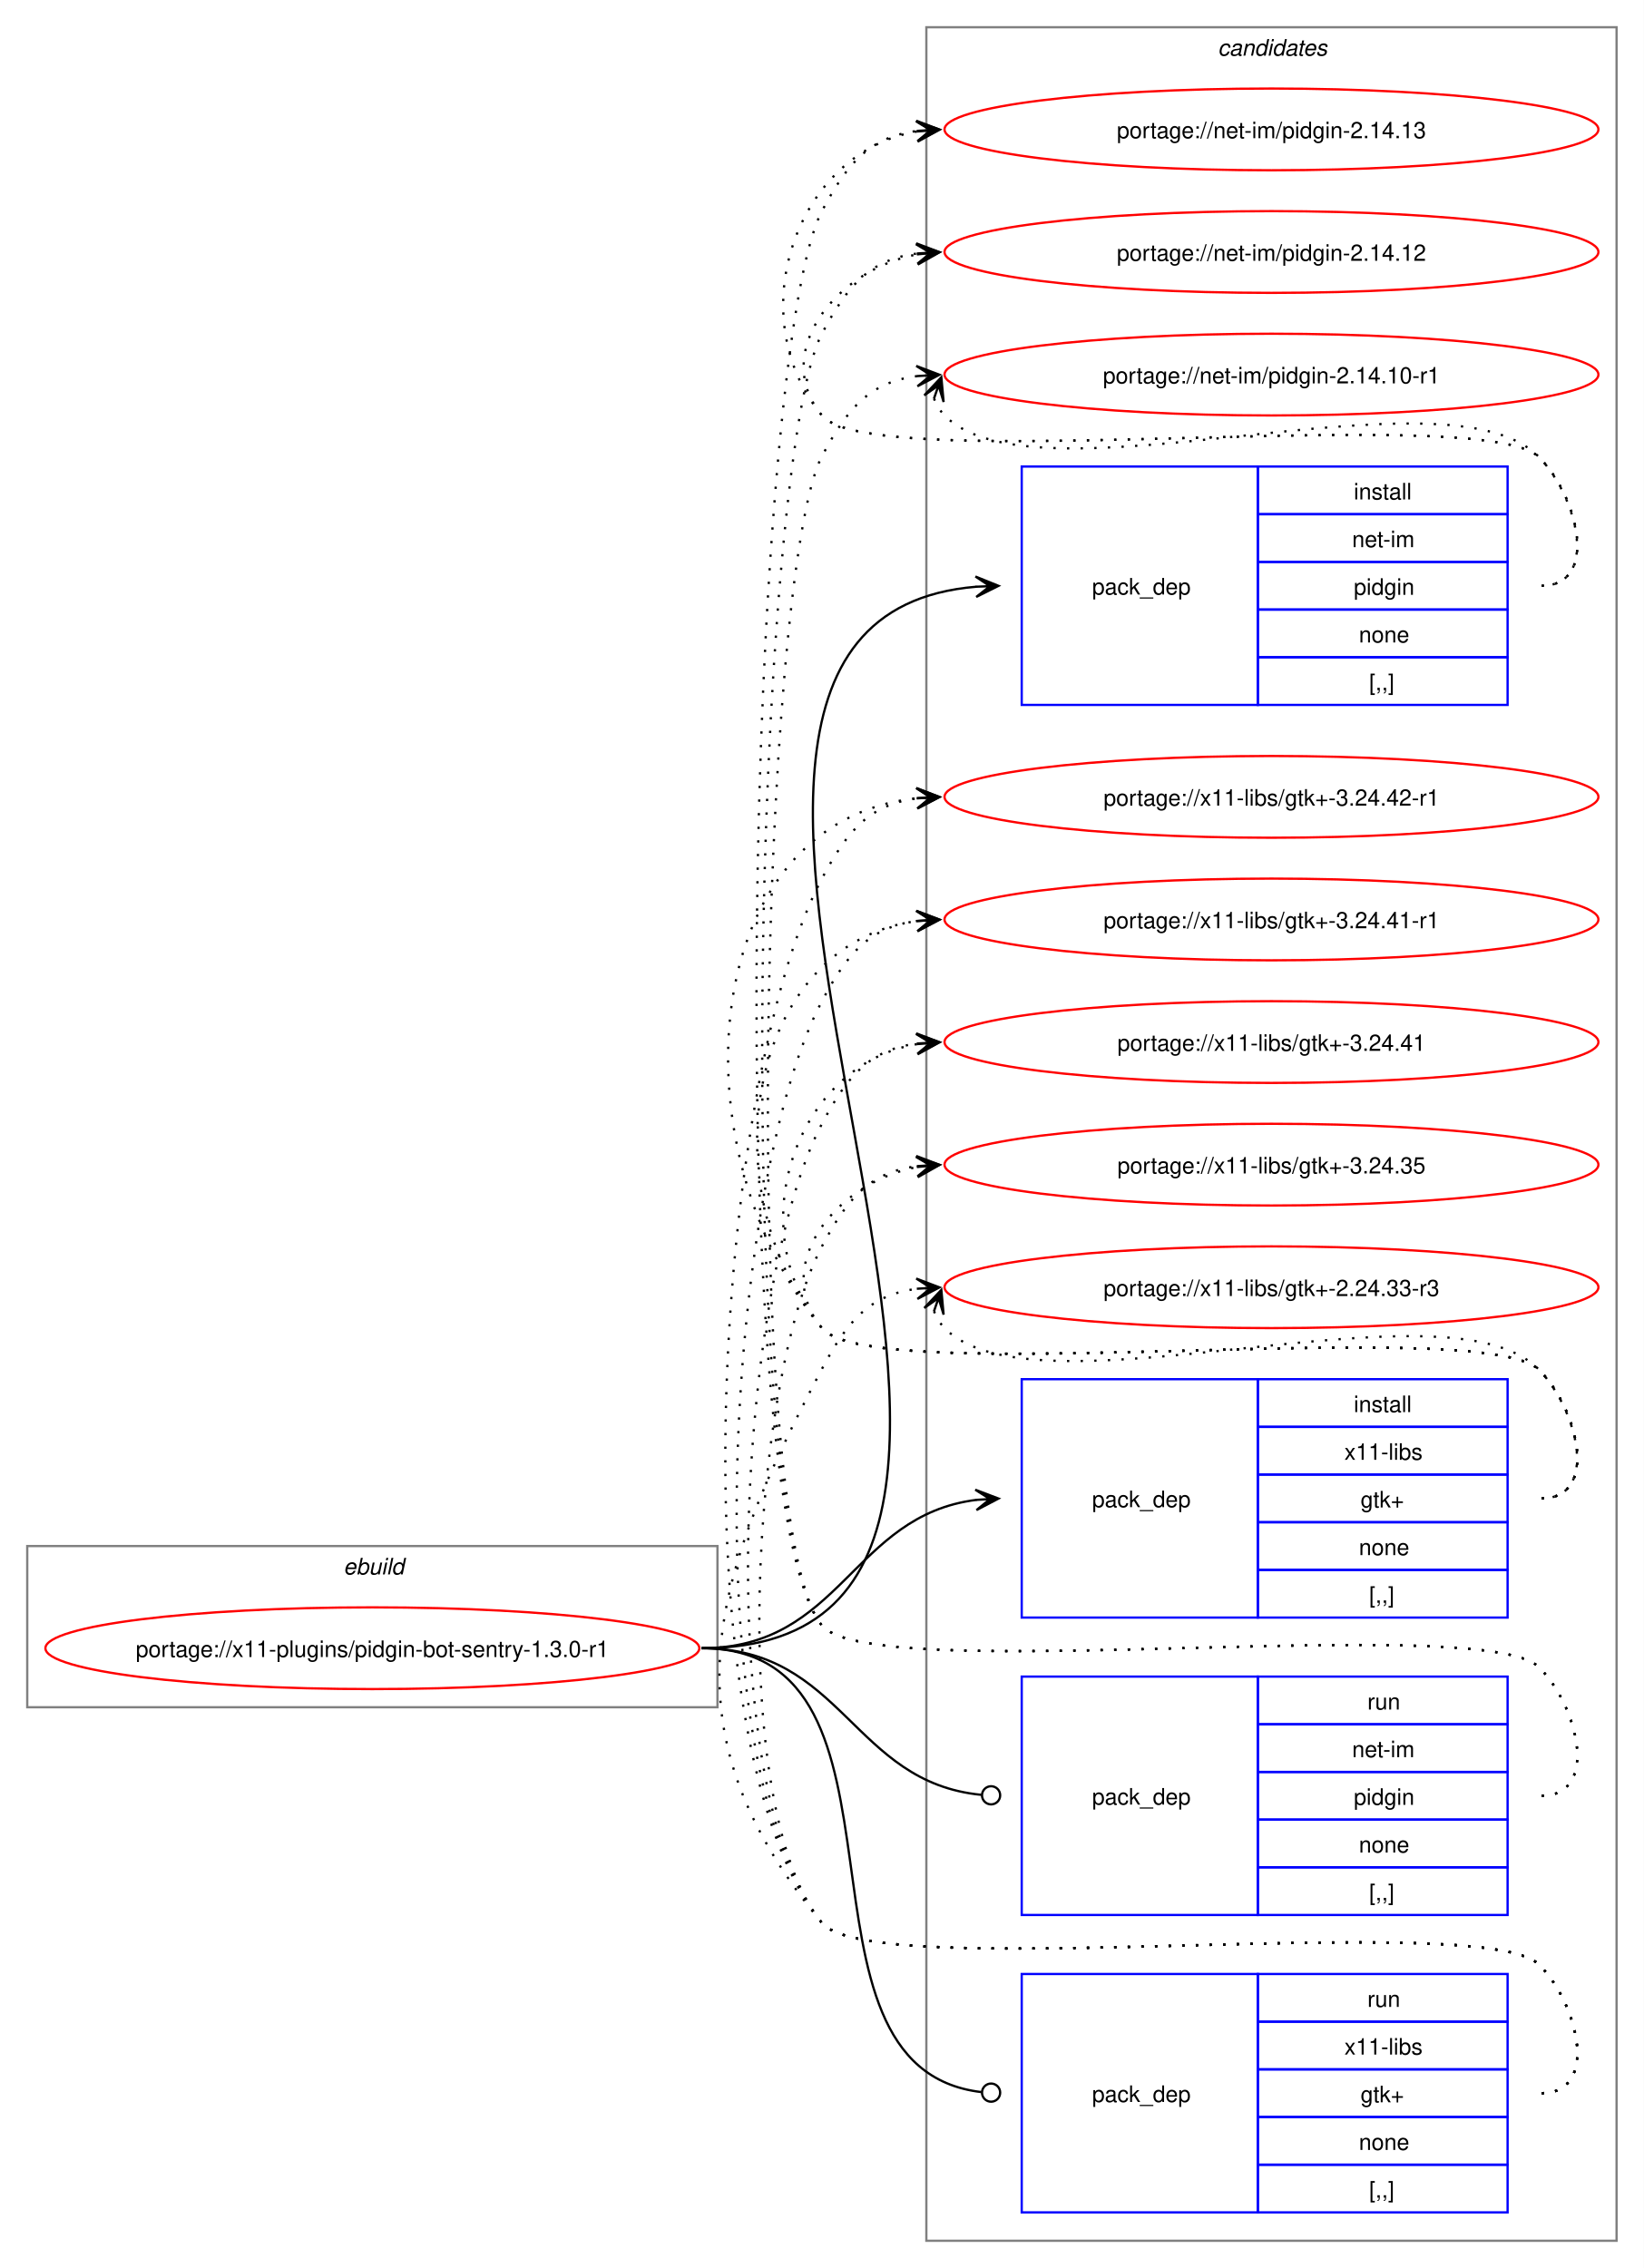
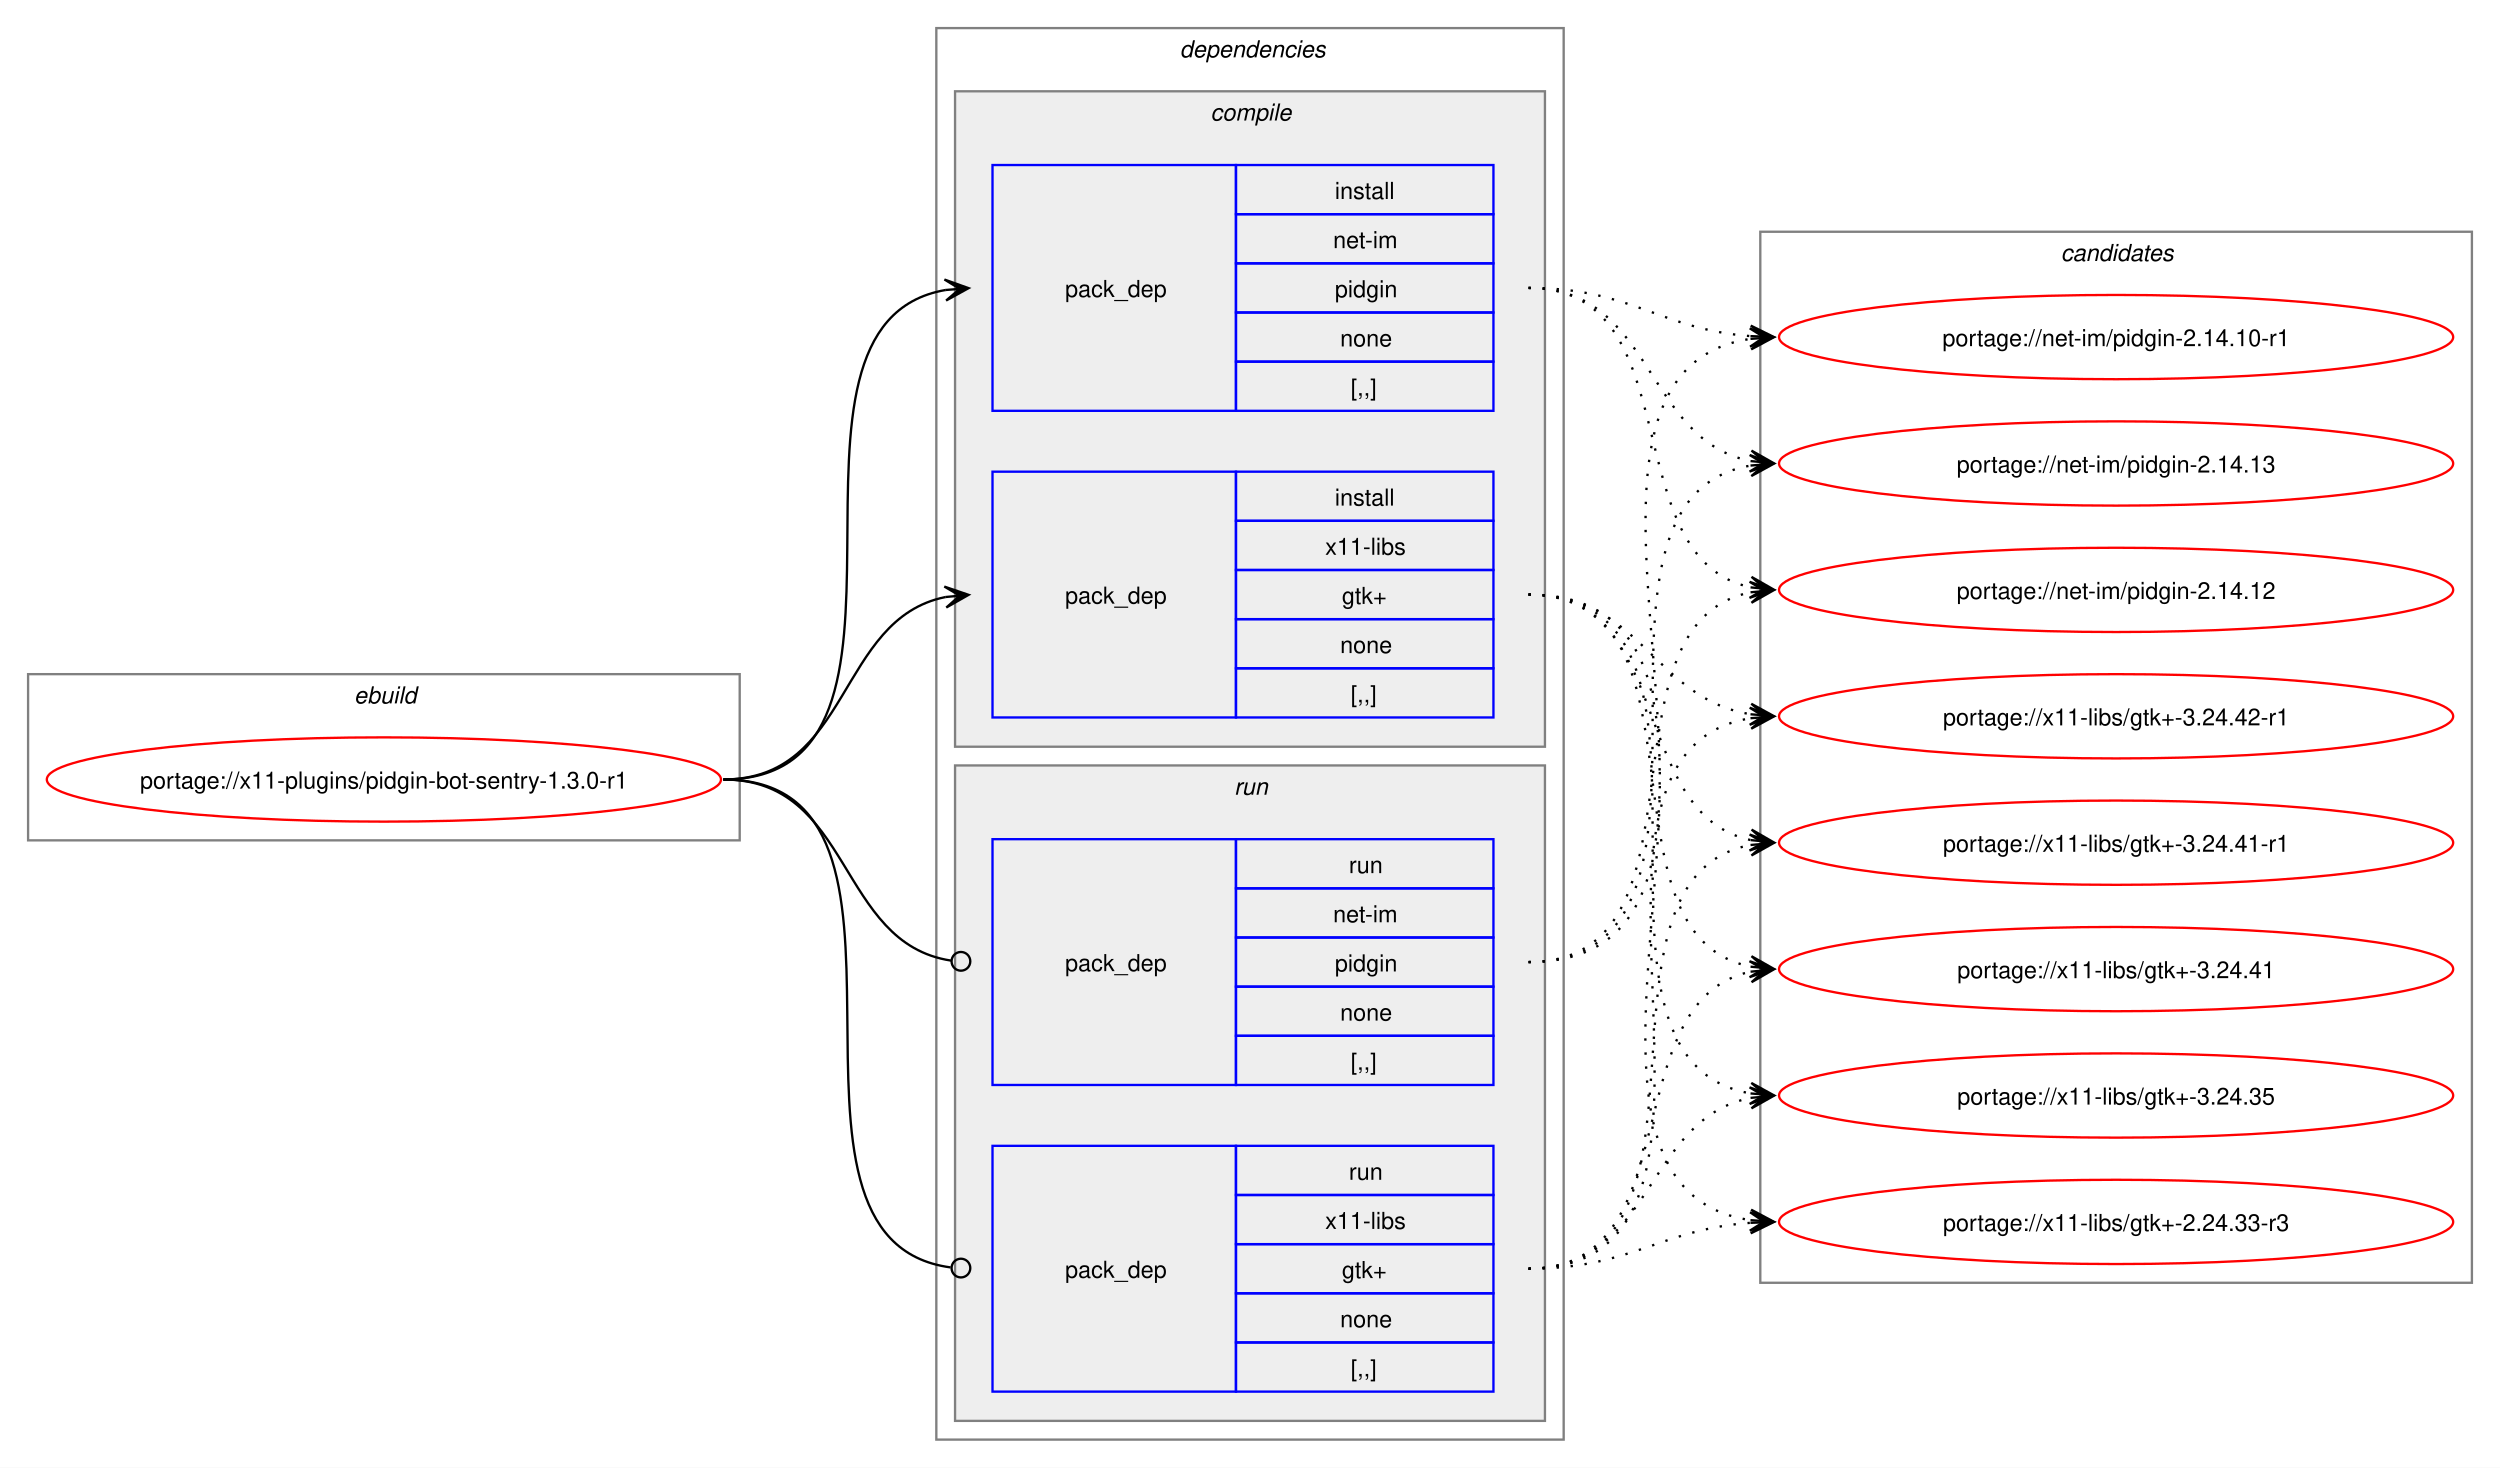
- <svg xmlns="http://www.w3.org/2000/svg" xmlns:xlink="http://www.w3.org/1999/xlink" width="724pt" height="999pt" viewBox="0.00 0.00 724.00 999.00">
-   <g id="graph0" class="graph" transform="scale(1 1) rotate(0) translate(4 995)">
-     <polygon fill="white" stroke="none" points="-4,4 -4,-995 720,-995 720,4 -4,4" />
+ <svg xmlns="http://www.w3.org/2000/svg" xmlns:xlink="http://www.w3.org/1999/xlink" width="1068pt" height="627pt" viewBox="0.00 0.00 1068.00 627.00">
+   <g id="graph0" class="graph" transform="scale(1 1) rotate(0) translate(4 623)">
+     <polygon fill="white" stroke="none" points="-4,4 -4,-623 1064,-623 1064,4 -4,4" />
+     <g id="clust1" class="cluster">
+       <polygon fill="none" stroke="gray" points="8,-264 8,-335 312,-335 312,-264 8,-264" />
+       <text text-anchor="start" x="147.25" y="-322.5" font-family="Helvetica,sans-Serif" font-style="italic" font-size="10.00">ebuild</text>
+     </g>
+     <g id="clust2" class="cluster">
+       <polygon fill="none" stroke="gray" points="396,-8 396,-611 664,-611 664,-8 396,-8" />
+       <text text-anchor="start" x="500" y="-598.5" font-family="Helvetica,sans-Serif" font-style="italic" font-size="10.00">dependencies</text>
+     </g>
+     <g id="clust3" class="cluster">
+       <polygon fill="#eeeeee" stroke="gray" points="404,-304 404,-584 656,-584 656,-304 404,-304" />
+       <text text-anchor="start" x="513.12" y="-571.5" font-family="Helvetica,sans-Serif" font-style="italic" font-size="10.00">compile</text>
+     </g>
+     <g id="clust7" class="cluster">
+       <polygon fill="#eeeeee" stroke="gray" points="404,-16 404,-296 656,-296 656,-16 404,-16" />
+       <text text-anchor="start" x="523.25" y="-283.5" font-family="Helvetica,sans-Serif" font-style="italic" font-size="10.00">run</text>
+     </g>
    <g id="clust10" class="cluster">
-       <polygon fill="none" stroke="gray" points="404,-8 404,-983 708,-983 708,-8 404,-8" />
-       <text text-anchor="start" x="532.38" y="-970.5" font-family="Helvetica,sans-Serif" font-style="italic" font-size="10.00">candidates</text>
-     </g>
-     <g id="clust1" class="cluster">
-       <polygon fill="none" stroke="gray" points="8,-243 8,-314 312,-314 312,-243 8,-243" />
-       <text text-anchor="start" x="147.25" y="-301.5" font-family="Helvetica,sans-Serif" font-style="italic" font-size="10.00">ebuild</text>
+       <polygon fill="none" stroke="gray" points="748,-75 748,-524 1052,-524 1052,-75 748,-75" />
+       <text text-anchor="start" x="876.38" y="-511.5" font-family="Helvetica,sans-Serif" font-style="italic" font-size="10.00">candidates</text>
    </g>
    <g id="node1" class="node">
      <g id="a_node1">
        <a xlink:href="../x11-plugins/pidgin-bot-sentry-1.3.0-r1.svg" xlink:title="portage://x11-plugins/pidgin-bot-sentry-1.3.0-r1">
-           <ellipse fill="none" stroke="red" cx="160" cy="-269" rx="144" ry="18" />
-           <text text-anchor="middle" x="160" y="-265.12" font-family="Helvetica,sans-Serif" font-size="10.00">portage://x11-plugins/pidgin-bot-sentry-1.3.0-r1</text>
+           <ellipse fill="none" stroke="red" cx="160" cy="-290" rx="144" ry="18" />
+           <text text-anchor="middle" x="160" y="-286.12" font-family="Helvetica,sans-Serif" font-size="10.00">portage://x11-plugins/pidgin-bot-sentry-1.3.0-r1</text>
        </a>
      </g>
    </g>
    <g id="node2" class="node">
-       <polygon fill="none" stroke="blue" points="446,-684.5 446,-789.5 550,-789.5 550,-684.5 446,-684.5" />
-       <text text-anchor="start" x="477" y="-733.12" font-family="Helvetica,sans-Serif" font-size="10.00">pack_dep</text>
-       <polygon fill="none" stroke="blue" points="550,-768.5 550,-789.5 660,-789.5 660,-768.5 550,-768.5" />
-       <text text-anchor="start" x="592.25" y="-775" font-family="Helvetica,sans-Serif" font-size="10.00">install</text>
-       <polygon fill="none" stroke="blue" points="550,-747.5 550,-768.5 660,-768.5 660,-747.5 550,-747.5" />
-       <text text-anchor="start" x="591.5" y="-754" font-family="Helvetica,sans-Serif" font-size="10.00">net-im</text>
-       <polygon fill="none" stroke="blue" points="550,-726.5 550,-747.5 660,-747.5 660,-726.5 550,-726.5" />
-       <text text-anchor="start" x="592.25" y="-733" font-family="Helvetica,sans-Serif" font-size="10.00">pidgin</text>
-       <polygon fill="none" stroke="blue" points="550,-705.5 550,-726.5 660,-726.5 660,-705.5 550,-705.5" />
-       <text text-anchor="start" x="594.5" y="-712" font-family="Helvetica,sans-Serif" font-size="10.00">none</text>
-       <polygon fill="none" stroke="blue" points="550,-684.5 550,-705.5 660,-705.5 660,-684.5 550,-684.5" />
-       <text text-anchor="start" x="599" y="-691" font-family="Helvetica,sans-Serif" font-size="10.00">[,,]</text>
+       <polygon fill="none" stroke="blue" points="420,-447.5 420,-552.5 524,-552.5 524,-447.5 420,-447.5" />
+       <text text-anchor="start" x="451" y="-496.12" font-family="Helvetica,sans-Serif" font-size="10.00">pack_dep</text>
+       <polygon fill="none" stroke="blue" points="524,-531.5 524,-552.5 634,-552.5 634,-531.5 524,-531.5" />
+       <text text-anchor="start" x="566.25" y="-538" font-family="Helvetica,sans-Serif" font-size="10.00">install</text>
+       <polygon fill="none" stroke="blue" points="524,-510.5 524,-531.5 634,-531.5 634,-510.5 524,-510.5" />
+       <text text-anchor="start" x="565.5" y="-517" font-family="Helvetica,sans-Serif" font-size="10.00">net-im</text>
+       <polygon fill="none" stroke="blue" points="524,-489.5 524,-510.5 634,-510.5 634,-489.5 524,-489.5" />
+       <text text-anchor="start" x="566.25" y="-496" font-family="Helvetica,sans-Serif" font-size="10.00">pidgin</text>
+       <polygon fill="none" stroke="blue" points="524,-468.5 524,-489.5 634,-489.5 634,-468.5 524,-468.5" />
+       <text text-anchor="start" x="568.5" y="-475" font-family="Helvetica,sans-Serif" font-size="10.00">none</text>
+       <polygon fill="none" stroke="blue" points="524,-447.5 524,-468.5 634,-468.5 634,-447.5 524,-447.5" />
+       <text text-anchor="start" x="573" y="-454" font-family="Helvetica,sans-Serif" font-size="10.00">[,,]</text>
    </g>
    <g id="edge1" class="edge">
-       <path fill="none" stroke="black" d="M305,-269C517.32,-269 231.28,-720.69 426.08,-736.57" />
-       <polygon fill="black" stroke="black" points="435.78,-736.95 425.61,-741.06 432,-736.8 425.79,-736.56 425.79,-736.56 425.79,-736.56 432,-736.8 425.97,-732.06 435.78,-736.95" />
+       <path fill="none" stroke="black" d="M305,-290C405.57,-290 314,-484.31 399.94,-499.11" />
+       <polygon fill="black" stroke="black" points="409.79,-499.9 399.46,-503.59 406.02,-499.6 399.82,-499.1 399.82,-499.1 399.82,-499.1 406.02,-499.6 400.18,-494.61 409.79,-499.9" />
    </g>
    <g id="node3" class="node">
-       <polygon fill="none" stroke="blue" points="446,-282.5 446,-387.5 550,-387.5 550,-282.5 446,-282.5" />
-       <text text-anchor="start" x="477" y="-331.12" font-family="Helvetica,sans-Serif" font-size="10.00">pack_dep</text>
-       <polygon fill="none" stroke="blue" points="550,-366.5 550,-387.5 660,-387.5 660,-366.5 550,-366.5" />
-       <text text-anchor="start" x="592.25" y="-373" font-family="Helvetica,sans-Serif" font-size="10.00">install</text>
-       <polygon fill="none" stroke="blue" points="550,-345.5 550,-366.5 660,-366.5 660,-345.5 550,-345.5" />
-       <text text-anchor="start" x="588.12" y="-352" font-family="Helvetica,sans-Serif" font-size="10.00">x11-libs</text>
-       <polygon fill="none" stroke="blue" points="550,-324.5 550,-345.5 660,-345.5 660,-324.5 550,-324.5" />
-       <text text-anchor="start" x="595.25" y="-331" font-family="Helvetica,sans-Serif" font-size="10.00">gtk+</text>
-       <polygon fill="none" stroke="blue" points="550,-303.5 550,-324.5 660,-324.5 660,-303.5 550,-303.5" />
-       <text text-anchor="start" x="594.5" y="-310" font-family="Helvetica,sans-Serif" font-size="10.00">none</text>
-       <polygon fill="none" stroke="blue" points="550,-282.5 550,-303.5 660,-303.5 660,-282.5 550,-282.5" />
-       <text text-anchor="start" x="599" y="-289" font-family="Helvetica,sans-Serif" font-size="10.00">[,,]</text>
+       <polygon fill="none" stroke="blue" points="420,-316.5 420,-421.5 524,-421.5 524,-316.5 420,-316.5" />
+       <text text-anchor="start" x="451" y="-365.12" font-family="Helvetica,sans-Serif" font-size="10.00">pack_dep</text>
+       <polygon fill="none" stroke="blue" points="524,-400.5 524,-421.5 634,-421.5 634,-400.5 524,-400.5" />
+       <text text-anchor="start" x="566.25" y="-407" font-family="Helvetica,sans-Serif" font-size="10.00">install</text>
+       <polygon fill="none" stroke="blue" points="524,-379.5 524,-400.5 634,-400.5 634,-379.5 524,-379.5" />
+       <text text-anchor="start" x="562.12" y="-386" font-family="Helvetica,sans-Serif" font-size="10.00">x11-libs</text>
+       <polygon fill="none" stroke="blue" points="524,-358.5 524,-379.5 634,-379.5 634,-358.5 524,-358.5" />
+       <text text-anchor="start" x="569.25" y="-365" font-family="Helvetica,sans-Serif" font-size="10.00">gtk+</text>
+       <polygon fill="none" stroke="blue" points="524,-337.5 524,-358.5 634,-358.5 634,-337.5 524,-337.5" />
+       <text text-anchor="start" x="568.5" y="-344" font-family="Helvetica,sans-Serif" font-size="10.00">none</text>
+       <polygon fill="none" stroke="blue" points="524,-316.5 524,-337.5 634,-337.5 634,-316.5 524,-316.5" />
+       <text text-anchor="start" x="573" y="-323" font-family="Helvetica,sans-Serif" font-size="10.00">[,,]</text>
    </g>
    <g id="edge2" class="edge">
-       <path fill="none" stroke="black" d="M305,-269C366.75,-269 371.09,-327.49 426.11,-334.35" />
-       <polygon fill="black" stroke="black" points="435.78,-334.93 425.53,-338.82 432.01,-334.7 425.8,-334.33 425.8,-334.33 425.8,-334.33 432.01,-334.7 426.07,-329.84 435.78,-334.93" />
+       <path fill="none" stroke="black" d="M305,-290C359.74,-290 353.49,-358.57 399.89,-367.94" />
+       <polygon fill="black" stroke="black" points="409.79,-368.88 399.41,-372.42 406.02,-368.53 399.83,-367.94 399.83,-367.94 399.83,-367.94 406.02,-368.53 400.26,-363.46 409.79,-368.88" />
    </g>
    <g id="node4" class="node">
-       <polygon fill="none" stroke="blue" points="446,-151.5 446,-256.5 550,-256.5 550,-151.5 446,-151.5" />
-       <text text-anchor="start" x="477" y="-200.12" font-family="Helvetica,sans-Serif" font-size="10.00">pack_dep</text>
-       <polygon fill="none" stroke="blue" points="550,-235.5 550,-256.5 660,-256.5 660,-235.5 550,-235.5" />
-       <text text-anchor="start" x="598.25" y="-242" font-family="Helvetica,sans-Serif" font-size="10.00">run</text>
-       <polygon fill="none" stroke="blue" points="550,-214.5 550,-235.5 660,-235.5 660,-214.5 550,-214.5" />
-       <text text-anchor="start" x="591.5" y="-221" font-family="Helvetica,sans-Serif" font-size="10.00">net-im</text>
-       <polygon fill="none" stroke="blue" points="550,-193.5 550,-214.5 660,-214.5 660,-193.5 550,-193.5" />
-       <text text-anchor="start" x="592.25" y="-200" font-family="Helvetica,sans-Serif" font-size="10.00">pidgin</text>
-       <polygon fill="none" stroke="blue" points="550,-172.5 550,-193.5 660,-193.5 660,-172.5 550,-172.5" />
-       <text text-anchor="start" x="594.5" y="-179" font-family="Helvetica,sans-Serif" font-size="10.00">none</text>
-       <polygon fill="none" stroke="blue" points="550,-151.5 550,-172.5 660,-172.5 660,-151.5 550,-151.5" />
-       <text text-anchor="start" x="599" y="-158" font-family="Helvetica,sans-Serif" font-size="10.00">[,,]</text>
+       <polygon fill="none" stroke="blue" points="420,-159.5 420,-264.5 524,-264.5 524,-159.5 420,-159.5" />
+       <text text-anchor="start" x="451" y="-208.12" font-family="Helvetica,sans-Serif" font-size="10.00">pack_dep</text>
+       <polygon fill="none" stroke="blue" points="524,-243.5 524,-264.5 634,-264.5 634,-243.5 524,-243.5" />
+       <text text-anchor="start" x="572.25" y="-250" font-family="Helvetica,sans-Serif" font-size="10.00">run</text>
+       <polygon fill="none" stroke="blue" points="524,-222.5 524,-243.5 634,-243.5 634,-222.5 524,-222.5" />
+       <text text-anchor="start" x="565.5" y="-229" font-family="Helvetica,sans-Serif" font-size="10.00">net-im</text>
+       <polygon fill="none" stroke="blue" points="524,-201.5 524,-222.5 634,-222.5 634,-201.5 524,-201.5" />
+       <text text-anchor="start" x="566.25" y="-208" font-family="Helvetica,sans-Serif" font-size="10.00">pidgin</text>
+       <polygon fill="none" stroke="blue" points="524,-180.5 524,-201.5 634,-201.5 634,-180.5 524,-180.5" />
+       <text text-anchor="start" x="568.5" y="-187" font-family="Helvetica,sans-Serif" font-size="10.00">none</text>
+       <polygon fill="none" stroke="blue" points="524,-159.5 524,-180.5 634,-180.5 634,-159.5 524,-159.5" />
+       <text text-anchor="start" x="573" y="-166" font-family="Helvetica,sans-Serif" font-size="10.00">[,,]</text>
    </g>
    <g id="edge3" class="edge">
-       <path fill="none" stroke="black" d="M305,-269C367.33,-269 371.35,-209.95 428.21,-204.42" />
-       <ellipse fill="none" stroke="black" cx="432.51" cy="-204.21" rx="4" ry="4" />
+       <path fill="none" stroke="black" d="M305,-290C360.41,-290 353.47,-220.01 402.31,-212.63" />
+       <ellipse fill="none" stroke="black" cx="406.51" cy="-212.32" rx="4" ry="4" />
    </g>
    <g id="node5" class="node">
-       <polygon fill="none" stroke="blue" points="446,-20.5 446,-125.5 550,-125.5 550,-20.5 446,-20.5" />
-       <text text-anchor="start" x="477" y="-69.12" font-family="Helvetica,sans-Serif" font-size="10.00">pack_dep</text>
-       <polygon fill="none" stroke="blue" points="550,-104.5 550,-125.5 660,-125.5 660,-104.5 550,-104.5" />
-       <text text-anchor="start" x="598.25" y="-111" font-family="Helvetica,sans-Serif" font-size="10.00">run</text>
-       <polygon fill="none" stroke="blue" points="550,-83.5 550,-104.5 660,-104.5 660,-83.5 550,-83.5" />
-       <text text-anchor="start" x="588.12" y="-90" font-family="Helvetica,sans-Serif" font-size="10.00">x11-libs</text>
-       <polygon fill="none" stroke="blue" points="550,-62.5 550,-83.5 660,-83.5 660,-62.5 550,-62.5" />
-       <text text-anchor="start" x="595.25" y="-69" font-family="Helvetica,sans-Serif" font-size="10.00">gtk+</text>
-       <polygon fill="none" stroke="blue" points="550,-41.5 550,-62.5 660,-62.5 660,-41.5 550,-41.5" />
-       <text text-anchor="start" x="594.5" y="-48" font-family="Helvetica,sans-Serif" font-size="10.00">none</text>
-       <polygon fill="none" stroke="blue" points="550,-20.5 550,-41.5 660,-41.5 660,-20.5 550,-20.5" />
-       <text text-anchor="start" x="599" y="-27" font-family="Helvetica,sans-Serif" font-size="10.00">[,,]</text>
+       <polygon fill="none" stroke="blue" points="420,-28.5 420,-133.5 524,-133.5 524,-28.5 420,-28.5" />
+       <text text-anchor="start" x="451" y="-77.12" font-family="Helvetica,sans-Serif" font-size="10.00">pack_dep</text>
+       <polygon fill="none" stroke="blue" points="524,-112.5 524,-133.5 634,-133.5 634,-112.5 524,-112.5" />
+       <text text-anchor="start" x="572.25" y="-119" font-family="Helvetica,sans-Serif" font-size="10.00">run</text>
+       <polygon fill="none" stroke="blue" points="524,-91.5 524,-112.5 634,-112.5 634,-91.5 524,-91.5" />
+       <text text-anchor="start" x="562.12" y="-98" font-family="Helvetica,sans-Serif" font-size="10.00">x11-libs</text>
+       <polygon fill="none" stroke="blue" points="524,-70.5 524,-91.5 634,-91.5 634,-70.5 524,-70.5" />
+       <text text-anchor="start" x="569.25" y="-77" font-family="Helvetica,sans-Serif" font-size="10.00">gtk+</text>
+       <polygon fill="none" stroke="blue" points="524,-49.5 524,-70.5 634,-70.5 634,-49.5 524,-49.5" />
+       <text text-anchor="start" x="568.5" y="-56" font-family="Helvetica,sans-Serif" font-size="10.00">none</text>
+       <polygon fill="none" stroke="blue" points="524,-28.5 524,-49.5 634,-49.5 634,-28.5 524,-28.5" />
+       <text text-anchor="start" x="573" y="-35" font-family="Helvetica,sans-Serif" font-size="10.00">[,,]</text>
    </g>
    <g id="edge4" class="edge">
-       <path fill="none" stroke="black" d="M305,-269C406.95,-269 336.39,-84.32 428.23,-73.49" />
-       <ellipse fill="none" stroke="black" cx="432.51" cy="-73.25" rx="4" ry="4" />
+       <path fill="none" stroke="black" d="M305,-290C406,-290 312.85,-93.46 402.1,-81.56" />
+       <ellipse fill="none" stroke="black" cx="406.51" cy="-81.28" rx="4" ry="4" />
    </g>
    <g id="node6" class="node">
      <g id="a_node6">
        <a xlink:href="../net-im/pidgin-2.14.13.svg" xlink:title="portage://net-im/pidgin-2.14.13">
-           <ellipse fill="none" stroke="red" cx="556" cy="-938" rx="144" ry="18" />
-           <text text-anchor="middle" x="556" y="-934.12" font-family="Helvetica,sans-Serif" font-size="10.00">portage://net-im/pidgin-2.14.13</text>
+           <ellipse fill="none" stroke="red" cx="900" cy="-425" rx="144" ry="18" />
+           <text text-anchor="middle" x="900" y="-421.12" font-family="Helvetica,sans-Serif" font-size="10.00">portage://net-im/pidgin-2.14.13</text>
        </a>
      </g>
    </g>
    <g id="edge5" class="edge">
-       <path fill="none" stroke="black" stroke-dasharray="1,5" d="M675,-737C700.12,-737 691.6,-775.59 674,-793.5 649.35,-818.59 380.36,-784.85 358,-812 321.8,-855.97 346.66,-928.24 399.97,-937.1" />
-       <polygon fill="black" stroke="black" points="409.79,-937.9 399.45,-941.57 406.02,-937.59 399.82,-937.09 399.82,-937.09 399.82,-937.09 406.02,-937.59 400.18,-932.6 409.79,-937.9" />
+       <path fill="none" stroke="black" stroke-dasharray="1,5" d="M649,-500C702.77,-500 698.26,-434.9 744.06,-426" />
+       <polygon fill="black" stroke="black" points="753.79,-425.11 744.24,-430.51 750.02,-425.46 743.83,-426.03 743.83,-426.03 743.83,-426.03 750.02,-425.46 743.42,-421.54 753.79,-425.11" />
    </g>
    <g id="node7" class="node">
      <g id="a_node7">
        <a xlink:href="../net-im/pidgin-2.14.12.svg" xlink:title="portage://net-im/pidgin-2.14.12">
-           <ellipse fill="none" stroke="red" cx="556" cy="-884" rx="144" ry="18" />
-           <text text-anchor="middle" x="556" y="-880.12" font-family="Helvetica,sans-Serif" font-size="10.00">portage://net-im/pidgin-2.14.12</text>
+           <ellipse fill="none" stroke="red" cx="900" cy="-371" rx="144" ry="18" />
+           <text text-anchor="middle" x="900" y="-367.12" font-family="Helvetica,sans-Serif" font-size="10.00">portage://net-im/pidgin-2.14.12</text>
        </a>
      </g>
    </g>
    <g id="edge6" class="edge">
-       <path fill="none" stroke="black" stroke-dasharray="1,5" d="M675,-737C700.12,-737 691.6,-775.59 674,-793.5 649.35,-818.59 380.36,-784.85 358,-812 335.11,-839.8 364.6,-876.35 399.91,-882.95" />
-       <polygon fill="black" stroke="black" points="409.79,-883.89 399.41,-887.43 406.02,-883.53 399.83,-882.95 399.83,-882.95 399.83,-882.95 406.02,-883.53 400.25,-878.47 409.79,-883.89" />
+       <path fill="none" stroke="black" stroke-dasharray="1,5" d="M649,-500C719.29,-500 684.94,-384.25 744.2,-372.04" />
+       <polygon fill="black" stroke="black" points="753.79,-371.12 744.26,-376.55 750.02,-371.48 743.83,-372.07 743.83,-372.07 743.83,-372.07 750.02,-371.48 743.4,-367.59 753.79,-371.12" />
    </g>
    <g id="node8" class="node">
      <g id="a_node8">
        <a xlink:href="../net-im/pidgin-2.14.10-r1.svg" xlink:title="portage://net-im/pidgin-2.14.10-r1">
-           <ellipse fill="none" stroke="red" cx="556" cy="-830" rx="144" ry="18" />
-           <text text-anchor="middle" x="556" y="-826.12" font-family="Helvetica,sans-Serif" font-size="10.00">portage://net-im/pidgin-2.14.10-r1</text>
+           <ellipse fill="none" stroke="red" cx="900" cy="-479" rx="144" ry="18" />
+           <text text-anchor="middle" x="900" y="-475.12" font-family="Helvetica,sans-Serif" font-size="10.00">portage://net-im/pidgin-2.14.10-r1</text>
        </a>
      </g>
    </g>
    <g id="edge7" class="edge">
-       <path fill="none" stroke="black" stroke-dasharray="1,5" d="M407.37,-819.45C408.4,-816.7 410.07,-813.96 412,-812 452.96,-770.42 633.83,-835.85 674,-793.5 691.28,-775.28 700.12,-737 675,-737" />
-       <polygon fill="black" stroke="black" points="410.6,-828.85 403.09,-820.86 409.37,-825.27 407.34,-819.39 407.34,-819.39 407.34,-819.39 409.37,-825.27 411.6,-817.93 410.6,-828.85" />
+       <path fill="none" stroke="black" stroke-dasharray="1,5" d="M649,-500C693.09,-500 705.09,-482.3 743.91,-479.4" />
+       <polygon fill="black" stroke="black" points="753.78,-479.04 743.95,-483.9 750,-479.18 743.79,-479.41 743.79,-479.41 743.79,-479.41 750,-479.18 743.63,-474.91 753.78,-479.04" />
    </g>
    <g id="node9" class="node">
      <g id="a_node9">
        <a xlink:href="../x11-libs/gtk+-3.24.42-r1.svg" xlink:title="portage://x11-libs/gtk+-3.24.42-r1">
-           <ellipse fill="none" stroke="red" cx="556" cy="-644" rx="144" ry="18" />
-           <text text-anchor="middle" x="556" y="-640.12" font-family="Helvetica,sans-Serif" font-size="10.00">portage://x11-libs/gtk+-3.24.42-r1</text>
+           <ellipse fill="none" stroke="red" cx="900" cy="-317" rx="144" ry="18" />
+           <text text-anchor="middle" x="900" y="-313.12" font-family="Helvetica,sans-Serif" font-size="10.00">portage://x11-libs/gtk+-3.24.42-r1</text>
        </a>
      </g>
    </g>
    <g id="edge8" class="edge">
-       <path fill="none" stroke="black" stroke-dasharray="1,5" d="M675,-335C700.12,-335 691.6,-373.59 674,-391.5 649.35,-416.59 380.36,-382.85 358,-410 292.67,-489.35 303.45,-633.13 399.8,-643.42" />
-       <polygon fill="black" stroke="black" points="409.78,-643.94 399.56,-647.91 406.01,-643.74 399.8,-643.42 399.8,-643.42 399.8,-643.42 406.01,-643.74 400.03,-638.92 409.78,-643.94" />
+       <path fill="none" stroke="black" stroke-dasharray="1,5" d="M649,-369C697.48,-369 702.07,-324.62 743.86,-317.86" />
+       <polygon fill="black" stroke="black" points="753.79,-317.09 744.16,-322.35 750.01,-317.38 743.81,-317.86 743.81,-317.86 743.81,-317.86 750.01,-317.38 743.47,-313.38 753.79,-317.09" />
    </g>
    <g id="node10" class="node">
      <g id="a_node10">
        <a xlink:href="../x11-libs/gtk+-3.24.41-r1.svg" xlink:title="portage://x11-libs/gtk+-3.24.41-r1">
-           <ellipse fill="none" stroke="red" cx="556" cy="-590" rx="144" ry="18" />
-           <text text-anchor="middle" x="556" y="-586.12" font-family="Helvetica,sans-Serif" font-size="10.00">portage://x11-libs/gtk+-3.24.41-r1</text>
+           <ellipse fill="none" stroke="red" cx="900" cy="-263" rx="144" ry="18" />
+           <text text-anchor="middle" x="900" y="-259.12" font-family="Helvetica,sans-Serif" font-size="10.00">portage://x11-libs/gtk+-3.24.41-r1</text>
        </a>
      </g>
    </g>
    <g id="edge9" class="edge">
-       <path fill="none" stroke="black" stroke-dasharray="1,5" d="M675,-335C700.12,-335 691.6,-373.59 674,-391.5 649.35,-416.59 380.36,-382.85 358,-410 307.37,-471.49 325.73,-579.72 400.13,-589.32" />
-       <polygon fill="black" stroke="black" points="409.78,-589.92 399.52,-593.79 406.01,-589.69 399.8,-589.29 399.8,-589.29 399.8,-589.29 406.01,-589.69 400.09,-584.8 409.78,-589.92" />
+       <path fill="none" stroke="black" stroke-dasharray="1,5" d="M649,-369C711.59,-369 691.33,-275.45 743.89,-264.12" />
+       <polygon fill="black" stroke="black" points="753.79,-263.12 744.29,-268.6 750.03,-263.5 743.84,-264.12 743.84,-264.12 743.84,-264.12 750.03,-263.5 743.39,-259.65 753.79,-263.12" />
    </g>
    <g id="node11" class="node">
      <g id="a_node11">
        <a xlink:href="../x11-libs/gtk+-3.24.41.svg" xlink:title="portage://x11-libs/gtk+-3.24.41">
-           <ellipse fill="none" stroke="red" cx="556" cy="-536" rx="144" ry="18" />
-           <text text-anchor="middle" x="556" y="-532.12" font-family="Helvetica,sans-Serif" font-size="10.00">portage://x11-libs/gtk+-3.24.41</text>
+           <ellipse fill="none" stroke="red" cx="900" cy="-209" rx="144" ry="18" />
+           <text text-anchor="middle" x="900" y="-205.12" font-family="Helvetica,sans-Serif" font-size="10.00">portage://x11-libs/gtk+-3.24.41</text>
        </a>
      </g>
    </g>
    <g id="edge10" class="edge">
-       <path fill="none" stroke="black" stroke-dasharray="1,5" d="M675,-335C700.12,-335 691.6,-373.59 674,-391.5 649.35,-416.59 380.36,-382.85 358,-410 321.8,-453.97 346.66,-526.24 399.97,-535.1" />
-       <polygon fill="black" stroke="black" points="409.79,-535.9 399.45,-539.57 406.02,-535.59 399.82,-535.09 399.82,-535.09 399.82,-535.09 406.02,-535.59 400.18,-530.6 409.79,-535.9" />
+       <path fill="none" stroke="black" stroke-dasharray="1,5" d="M649,-369C730.3,-369 675.43,-223.65 743.96,-210.02" />
+       <polygon fill="black" stroke="black" points="753.79,-209.11 744.24,-214.51 750.02,-209.46 743.83,-210.03 743.83,-210.03 743.83,-210.03 750.02,-209.46 743.41,-205.55 753.79,-209.11" />
    </g>
    <g id="node12" class="node">
      <g id="a_node12">
        <a xlink:href="../x11-libs/gtk+-3.24.35.svg" xlink:title="portage://x11-libs/gtk+-3.24.35">
-           <ellipse fill="none" stroke="red" cx="556" cy="-482" rx="144" ry="18" />
-           <text text-anchor="middle" x="556" y="-478.12" font-family="Helvetica,sans-Serif" font-size="10.00">portage://x11-libs/gtk+-3.24.35</text>
+           <ellipse fill="none" stroke="red" cx="900" cy="-155" rx="144" ry="18" />
+           <text text-anchor="middle" x="900" y="-151.12" font-family="Helvetica,sans-Serif" font-size="10.00">portage://x11-libs/gtk+-3.24.35</text>
        </a>
      </g>
    </g>
    <g id="edge11" class="edge">
-       <path fill="none" stroke="black" stroke-dasharray="1,5" d="M675,-335C700.12,-335 691.6,-373.59 674,-391.5 649.35,-416.59 380.36,-382.85 358,-410 335.11,-437.8 364.6,-474.35 399.91,-480.95" />
-       <polygon fill="black" stroke="black" points="409.79,-481.89 399.41,-485.43 406.02,-481.53 399.83,-480.95 399.83,-480.95 399.83,-480.95 406.02,-481.53 400.25,-476.47 409.79,-481.89" />
+       <path fill="none" stroke="black" stroke-dasharray="1,5" d="M649,-369C751.2,-369 656.46,-170.59 744.04,-155.86" />
+       <polygon fill="black" stroke="black" points="753.79,-155.1 744.17,-160.37 750.02,-155.39 743.82,-155.88 743.82,-155.88 743.82,-155.88 750.02,-155.39 743.46,-151.39 753.79,-155.1" />
    </g>
    <g id="node13" class="node">
      <g id="a_node13">
        <a xlink:href="../x11-libs/gtk+-2.24.33-r3.svg" xlink:title="portage://x11-libs/gtk+-2.24.33-r3">
-           <ellipse fill="none" stroke="red" cx="556" cy="-428" rx="144" ry="18" />
-           <text text-anchor="middle" x="556" y="-424.12" font-family="Helvetica,sans-Serif" font-size="10.00">portage://x11-libs/gtk+-2.24.33-r3</text>
+           <ellipse fill="none" stroke="red" cx="900" cy="-101" rx="144" ry="18" />
+           <text text-anchor="middle" x="900" y="-97.12" font-family="Helvetica,sans-Serif" font-size="10.00">portage://x11-libs/gtk+-2.24.33-r3</text>
        </a>
      </g>
    </g>
    <g id="edge12" class="edge">
-       <path fill="none" stroke="black" stroke-dasharray="1,5" d="M407.37,-417.45C408.4,-414.7 410.07,-411.96 412,-410 452.96,-368.42 633.83,-433.85 674,-391.5 691.28,-373.28 700.12,-335 675,-335" />
-       <polygon fill="black" stroke="black" points="410.6,-426.85 403.09,-418.86 409.37,-423.27 407.34,-417.39 407.34,-417.39 407.34,-417.39 409.37,-423.27 411.6,-415.93 410.6,-426.85" />
+       <path fill="none" stroke="black" stroke-dasharray="1,5" d="M649,-369C773.21,-369 635.75,-116.98 744.12,-101.72" />
+       <polygon fill="black" stroke="black" points="753.78,-101.08 744.1,-106.23 750.01,-101.33 743.81,-101.74 743.81,-101.74 743.81,-101.74 750.01,-101.33 743.51,-97.25 753.78,-101.08" />
    </g>
    <g id="edge13" class="edge">
-       <path fill="none" stroke="black" stroke-dasharray="1,5" d="M675,-204C700.12,-204 691.6,-242.59 674,-260.5 649.35,-285.59 380.36,-251.85 358,-279 314,-332.44 325.6,-840.83 358,-902 369.45,-923.63 379.33,-934.67 399.96,-937.35" />
-       <polygon fill="black" stroke="black" points="409.78,-937.93 399.54,-941.83 406.01,-937.7 399.8,-937.34 399.8,-937.34 399.8,-937.34 406.01,-937.7 400.07,-932.85 409.78,-937.93" />
+       <path fill="none" stroke="black" stroke-dasharray="1,5" d="M649,-212C750.82,-212 656.8,-409.48 744.08,-424.14" />
+       <polygon fill="black" stroke="black" points="753.79,-424.9 743.46,-428.61 750.02,-424.61 743.82,-424.12 743.82,-424.12 743.82,-424.12 750.02,-424.61 744.17,-419.63 753.79,-424.9" />
    </g>
    <g id="edge14" class="edge">
-       <path fill="none" stroke="black" stroke-dasharray="1,5" d="M675,-204C700.12,-204 691.6,-242.59 674,-260.5 649.35,-285.59 380.36,-251.85 358,-279 317.82,-327.81 328.41,-792.13 358,-848 369.45,-869.63 379.33,-880.67 399.96,-883.35" />
-       <polygon fill="black" stroke="black" points="409.78,-883.93 399.54,-887.83 406.01,-883.7 399.8,-883.34 399.8,-883.34 399.8,-883.34 406.01,-883.7 400.07,-878.85 409.78,-883.93" />
+       <path fill="none" stroke="black" stroke-dasharray="1,5" d="M649,-212C729.95,-212 675.73,-356.44 744.01,-369.98" />
+       <polygon fill="black" stroke="black" points="753.79,-370.89 743.42,-374.45 750.02,-370.54 743.83,-369.97 743.83,-369.97 743.83,-369.97 750.02,-370.54 744.24,-365.49 753.79,-370.89" />
    </g>
    <g id="edge15" class="edge">
-       <path fill="none" stroke="black" stroke-dasharray="1,5" d="M675,-204C700.12,-204 691.6,-242.59 674,-260.5 649.35,-285.59 380.36,-251.85 358,-279 321.63,-323.18 331.22,-743.43 358,-794 369.45,-815.63 379.33,-826.67 399.96,-829.35" />
-       <polygon fill="black" stroke="black" points="409.78,-829.93 399.54,-833.83 406.01,-829.7 399.8,-829.34 399.8,-829.34 399.8,-829.34 406.01,-829.7 400.07,-824.85 409.78,-829.93" />
+       <path fill="none" stroke="black" stroke-dasharray="1,5" d="M649,-212C772.69,-212 636.39,-462.57 743.83,-478.23" />
+       <polygon fill="black" stroke="black" points="753.78,-478.92 743.5,-482.72 750.01,-478.66 743.81,-478.23 743.81,-478.23 743.81,-478.23 750.01,-478.66 744.12,-473.74 753.78,-478.92" />
    </g>
    <g id="edge16" class="edge">
-       <path fill="none" stroke="black" stroke-dasharray="1,5" d="M675,-73C700.12,-73 691.6,-111.59 674,-129.5 649.35,-154.59 380.36,-120.85 358,-148 293.03,-226.92 310.16,-517.67 358,-608 369.45,-629.63 379.33,-640.67 399.96,-643.35" />
-       <polygon fill="black" stroke="black" points="409.78,-643.93 399.54,-647.83 406.01,-643.7 399.8,-643.34 399.8,-643.34 399.8,-643.34 406.01,-643.7 400.07,-638.85 409.78,-643.93" />
+       <path fill="none" stroke="black" stroke-dasharray="1,5" d="M649,-81C760.05,-81 648.21,-301.14 744.03,-316.19" />
+       <polygon fill="black" stroke="black" points="753.78,-316.91 743.48,-320.66 750.01,-316.63 743.81,-316.18 743.81,-316.18 743.81,-316.18 750.01,-316.63 744.14,-311.69 753.78,-316.91" />
    </g>
    <g id="edge17" class="edge">
-       <path fill="none" stroke="black" stroke-dasharray="1,5" d="M675,-73C700.12,-73 691.6,-111.59 674,-129.5 649.35,-154.59 380.36,-120.85 358,-148 300.65,-217.65 315.77,-474.27 358,-554 369.45,-575.63 379.33,-586.67 399.96,-589.35" />
-       <polygon fill="black" stroke="black" points="409.78,-589.93 399.54,-593.83 406.01,-589.7 399.8,-589.34 399.8,-589.34 399.8,-589.34 406.01,-589.7 400.07,-584.85 409.78,-589.93" />
+       <path fill="none" stroke="black" stroke-dasharray="1,5" d="M649,-81C738.59,-81 668.05,-247.7 743.87,-262.02" />
+       <polygon fill="black" stroke="black" points="753.79,-262.89 743.43,-266.5 750.02,-262.56 743.82,-262.02 743.82,-262.02 743.82,-262.02 750.02,-262.56 744.22,-257.53 753.79,-262.89" />
    </g>
    <g id="edge18" class="edge">
-       <path fill="none" stroke="black" stroke-dasharray="1,5" d="M675,-73C700.12,-73 691.6,-111.59 674,-129.5 649.35,-154.59 380.36,-120.85 358,-148 308.28,-208.39 321.39,-430.87 358,-500 369.45,-521.63 379.33,-532.67 399.96,-535.35" />
-       <polygon fill="black" stroke="black" points="409.78,-535.93 399.54,-539.83 406.01,-535.7 399.8,-535.34 399.8,-535.34 399.8,-535.34 406.01,-535.7 400.07,-530.85 409.78,-535.93" />
+       <path fill="none" stroke="black" stroke-dasharray="1,5" d="M649,-81C718.82,-81 685.35,-195.38 743.88,-207.89" />
+       <polygon fill="black" stroke="black" points="753.79,-208.88 743.39,-212.37 750.02,-208.5 743.84,-207.89 743.84,-207.89 743.84,-207.89 750.02,-208.5 744.28,-203.41 753.79,-208.88" />
    </g>
    <g id="edge19" class="edge">
-       <path fill="none" stroke="black" stroke-dasharray="1,5" d="M675,-73C700.12,-73 691.6,-111.59 674,-129.5 649.35,-154.59 380.36,-120.85 358,-148 315.91,-199.12 327.01,-387.48 358,-446 369.45,-467.63 379.33,-478.67 399.96,-481.35" />
-       <polygon fill="black" stroke="black" points="409.78,-481.93 399.54,-485.83 406.01,-481.7 399.8,-481.34 399.8,-481.34 399.8,-481.34 406.01,-481.7 400.07,-476.85 409.78,-481.93" />
+       <path fill="none" stroke="black" stroke-dasharray="1,5" d="M649,-81C702.53,-81 698.45,-145.23 744.11,-154.01" />
+       <polygon fill="black" stroke="black" points="753.79,-154.89 743.42,-158.47 750.02,-154.55 743.83,-153.98 743.83,-153.98 743.83,-153.98 750.02,-154.55 744.23,-149.5 753.79,-154.89" />
    </g>
    <g id="edge20" class="edge">
-       <path fill="none" stroke="black" stroke-dasharray="1,5" d="M675,-73C700.12,-73 691.6,-111.59 674,-129.5 649.35,-154.59 380.36,-120.85 358,-148 289.07,-231.72 307.24,-296.17 358,-392 369.45,-413.63 379.33,-424.67 399.96,-427.35" />
-       <polygon fill="black" stroke="black" points="409.78,-427.93 399.54,-431.83 406.01,-427.7 399.8,-427.34 399.8,-427.34 399.8,-427.34 406.01,-427.7 400.07,-422.85 409.78,-427.93" />
+       <path fill="none" stroke="black" stroke-dasharray="1,5" d="M649,-81C693.01,-81 705.14,-97.85 743.92,-100.62" />
+       <polygon fill="black" stroke="black" points="753.78,-100.96 743.63,-105.11 750,-100.83 743.79,-100.61 743.79,-100.61 743.79,-100.61 750,-100.83 743.94,-96.12 753.78,-100.96" />
    </g>
  </g>
</svg>
